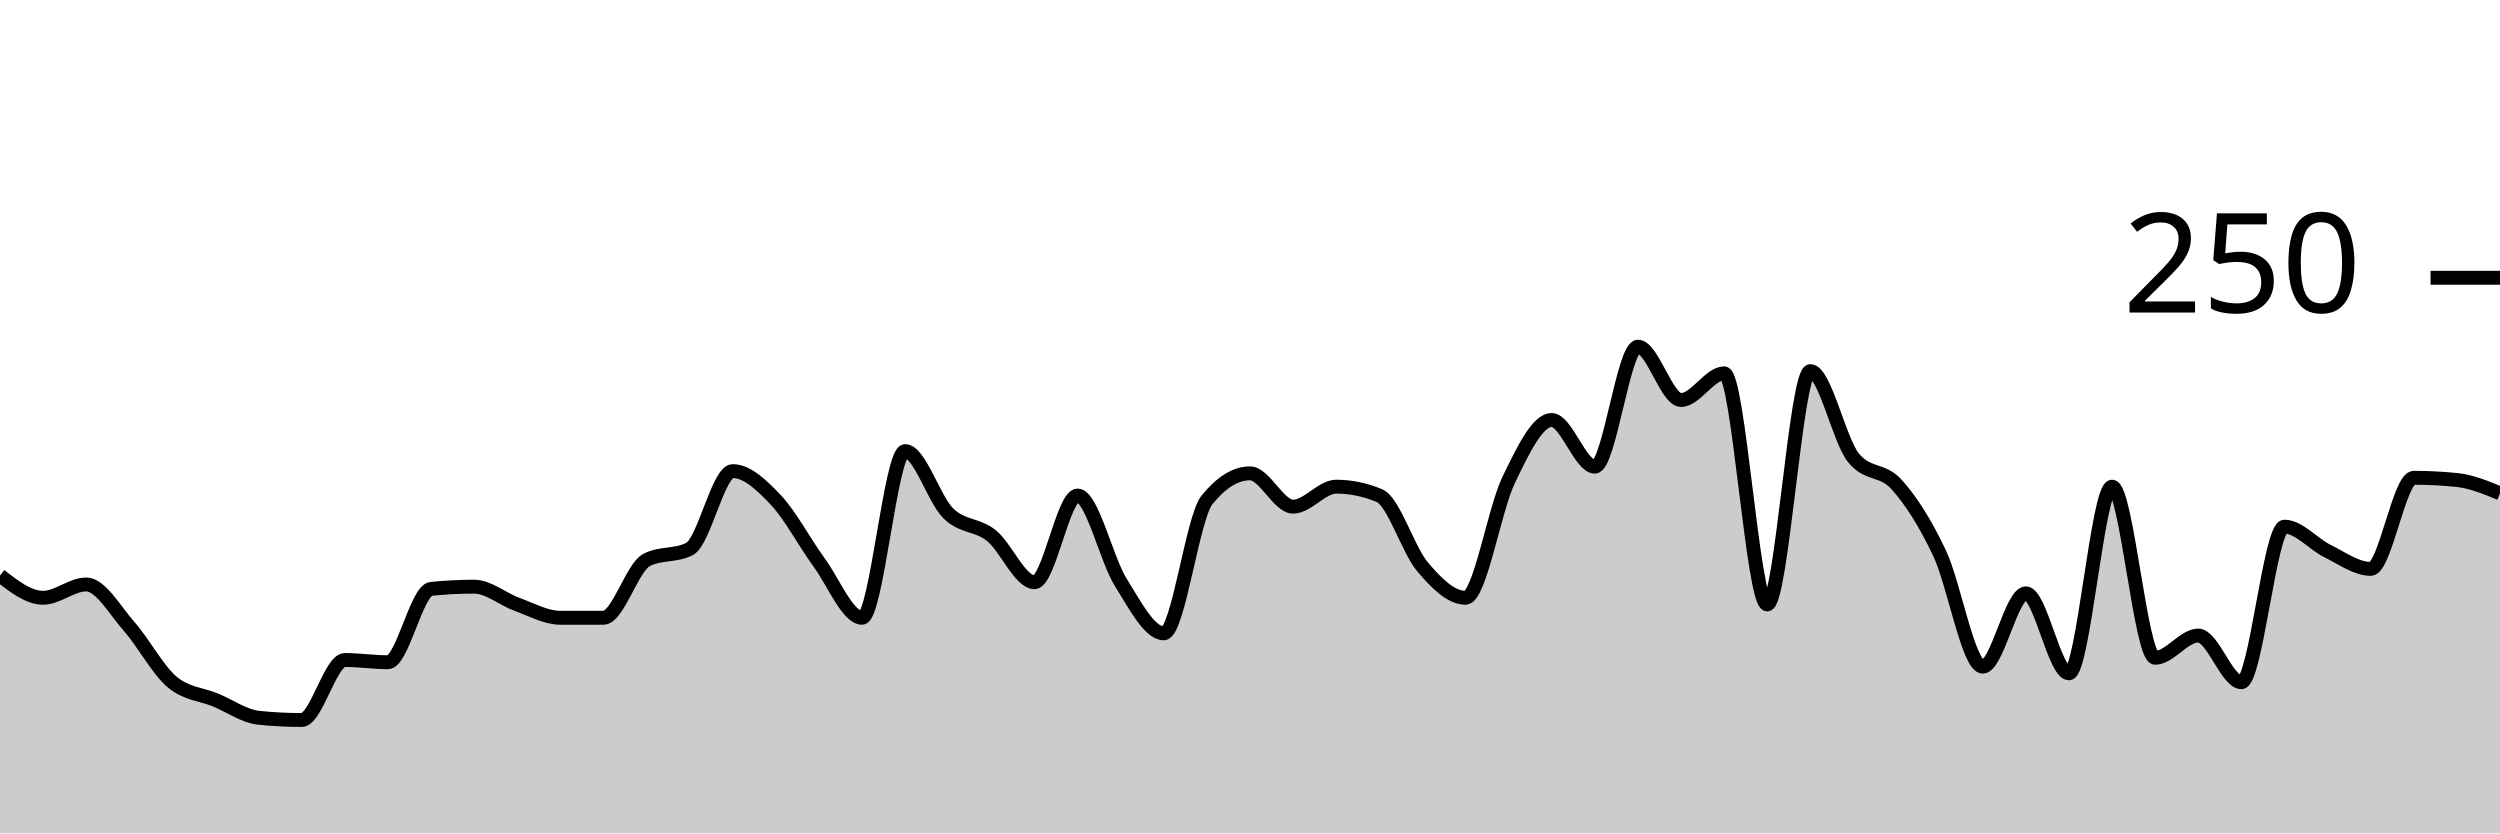
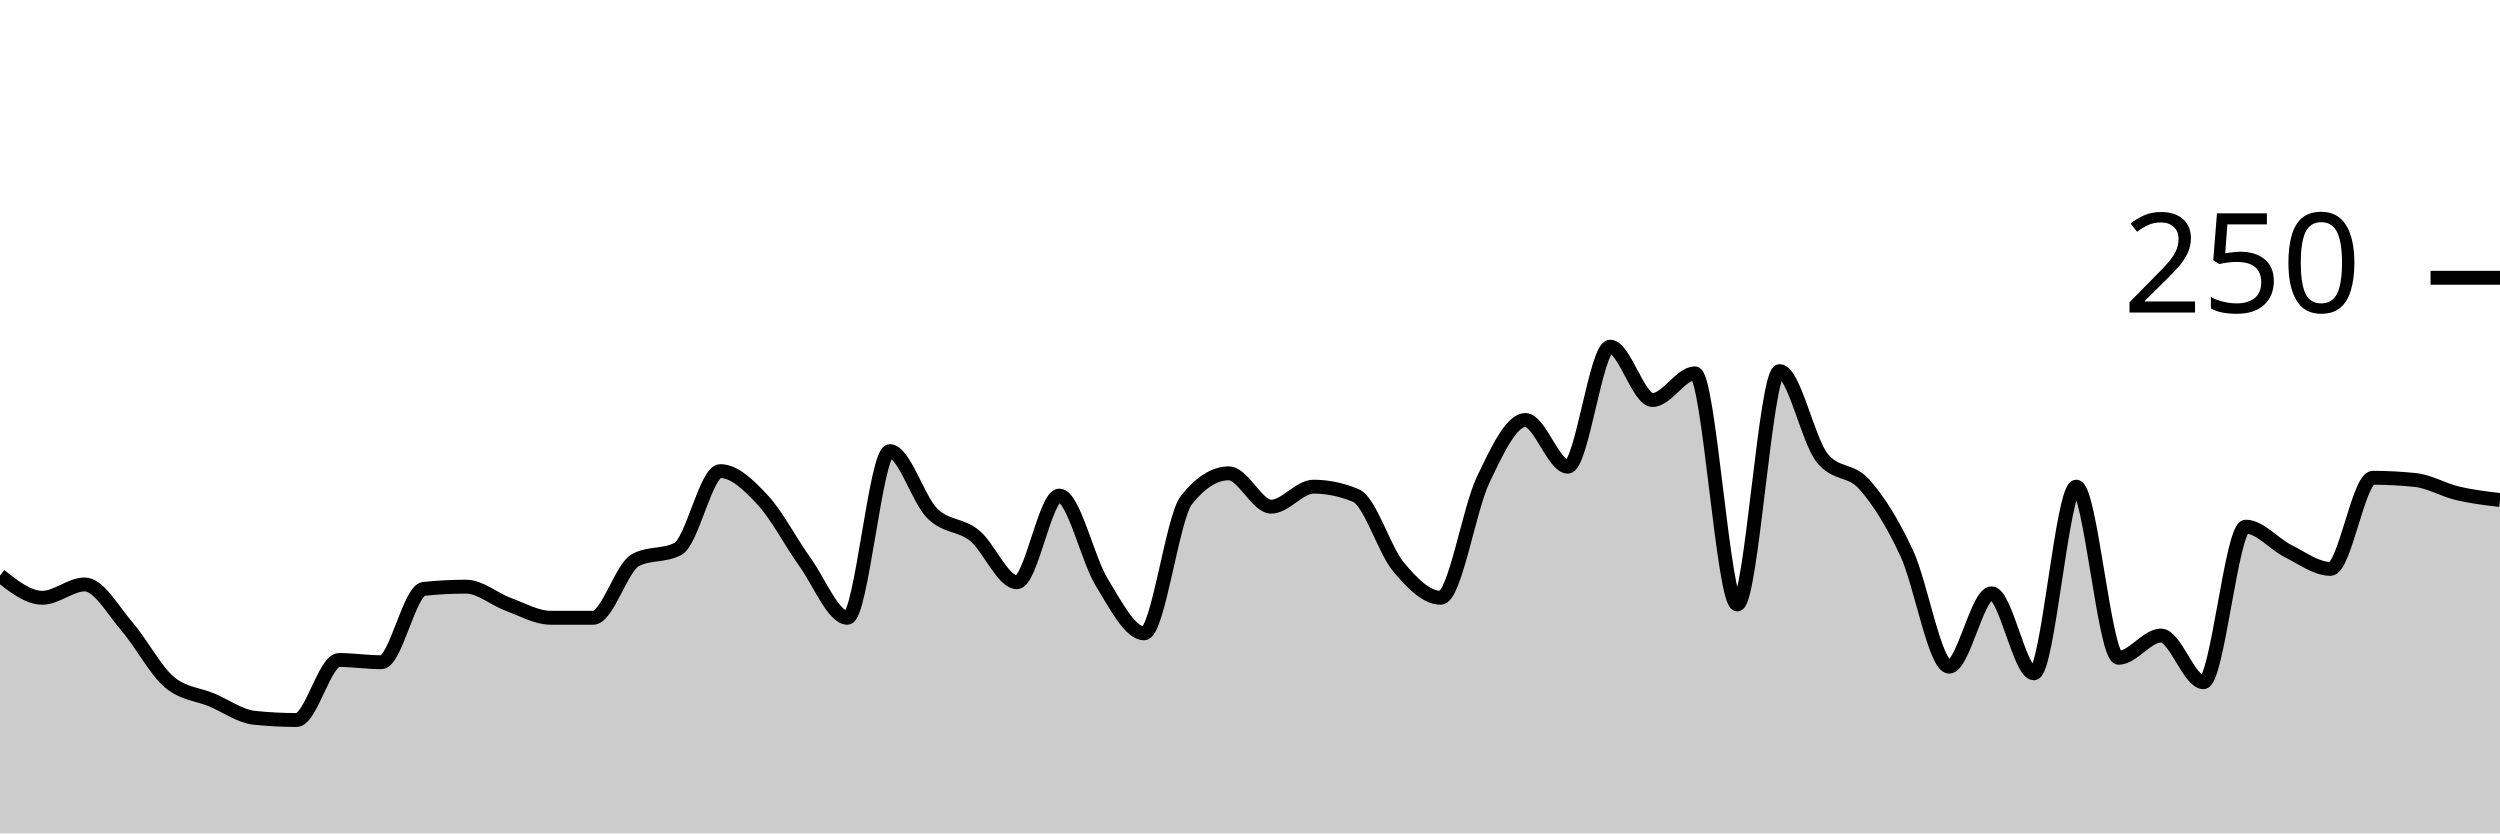
<svg xmlns="http://www.w3.org/2000/svg" viewBox="0 0 180 60">
  <g transform="translate(0,20)">
-     <path class="area" fill="rgba(0, 0, 0, 0.2)" d="M0,21.44C1.034,22.24,2.069,23.04,3.103,23.04C4.138,23.04,5.172,22.08,6.207,22.08C7.241,22.08,8.276,23.947,9.31,25.12C10.345,26.293,11.379,28.267,12.414,29.12C13.448,29.973,14.483,29.973,15.517,30.4C16.552,30.827,17.586,31.573,18.621,31.68C19.655,31.787,20.69,31.84,21.724,31.84C22.759,31.84,23.793,27.52,24.828,27.52C25.862,27.52,26.897,27.68,27.931,27.68C28.966,27.68,30,22.507,31.034,22.4C32.069,22.293,33.103,22.24,34.138,22.24C35.172,22.24,36.207,23.147,37.241,23.52C38.276,23.893,39.31,24.48,40.345,24.48C41.379,24.48,42.414,24.48,43.448,24.48C44.483,24.48,45.517,20.853,46.552,20.32C47.586,19.787,48.621,20.053,49.655,19.52C50.69,18.987,51.724,13.92,52.759,13.92C53.793,13.92,54.828,14.907,55.862,16C56.897,17.093,57.931,19.067,58.966,20.48C60,21.893,61.034,24.48,62.069,24.48C63.103,24.48,64.138,12.48,65.172,12.48C66.207,12.48,67.241,15.947,68.276,16.96C69.31,17.973,70.345,17.733,71.379,18.56C72.414,19.387,73.448,21.92,74.483,21.92C75.517,21.92,76.552,15.68,77.586,15.68C78.621,15.68,79.655,20.267,80.69,21.92C81.724,23.573,82.759,25.6,83.793,25.6C84.828,25.6,85.862,17.28,86.897,16C87.931,14.72,88.966,14.08,90,14.08C91.034,14.08,92.069,16.48,93.103,16.48C94.138,16.48,95.172,15.04,96.207,15.04C97.241,15.04,98.276,15.253,99.31,15.68C100.345,16.107,101.379,19.573,102.414,20.8C103.448,22.027,104.483,23.04,105.517,23.04C106.552,23.04,107.586,16.693,108.621,14.56C109.655,12.427,110.69,10.24,111.724,10.24C112.759,10.24,113.793,13.6,114.828,13.6C115.862,13.6,116.897,4.96,117.931,4.96C118.966,4.96,120,8.8,121.034,8.8C122.069,8.8,123.103,6.88,124.138,6.88C125.172,6.88,126.207,23.52,127.241,23.52C128.276,23.52,129.31,6.72,130.345,6.72C131.379,6.72,132.414,11.68,133.448,12.96C134.483,14.24,135.517,13.733,136.552,14.88C137.586,16.027,138.621,17.653,139.655,19.84C140.69,22.027,141.724,28,142.759,28C143.793,28,144.828,22.72,145.862,22.72C146.897,22.72,147.931,28.48,148.966,28.48C150,28.48,151.034,15.04,152.069,15.04C153.103,15.04,154.138,27.36,155.172,27.36C156.207,27.36,157.241,25.76,158.276,25.76C159.31,25.76,160.345,29.12,161.379,29.12C162.414,29.12,163.448,17.92,164.483,17.92C165.517,17.92,166.552,19.173,167.586,19.68C168.621,20.187,169.655,20.96,170.69,20.96C171.724,20.96,172.759,14.4,173.793,14.4C174.828,14.4,175.862,14.453,176.897,14.56C177.931,14.667,178.966,15.093,180,15.52L180,40C178.966,40,177.931,40,176.897,40C175.862,40,174.828,40,173.793,40C172.759,40,171.724,40,170.69,40C169.655,40,168.621,40,167.586,40C166.552,40,165.517,40,164.483,40C163.448,40,162.414,40,161.379,40C160.345,40,159.31,40,158.276,40C157.241,40,156.207,40,155.172,40C154.138,40,153.103,40,152.069,40C151.034,40,150,40,148.966,40C147.931,40,146.897,40,145.862,40C144.828,40,143.793,40,142.759,40C141.724,40,140.69,40,139.655,40C138.621,40,137.586,40,136.552,40C135.517,40,134.483,40,133.448,40C132.414,40,131.379,40,130.345,40C129.31,40,128.276,40,127.241,40C126.207,40,125.172,40,124.138,40C123.103,40,122.069,40,121.034,40C120,40,118.966,40,117.931,40C116.897,40,115.862,40,114.828,40C113.793,40,112.759,40,111.724,40C110.69,40,109.655,40,108.621,40C107.586,40,106.552,40,105.517,40C104.483,40,103.448,40,102.414,40C101.379,40,100.345,40,99.31,40C98.276,40,97.241,40,96.207,40C95.172,40,94.138,40,93.103,40C92.069,40,91.034,40,90,40C88.966,40,87.931,40,86.897,40C85.862,40,84.828,40,83.793,40C82.759,40,81.724,40,80.69,40C79.655,40,78.621,40,77.586,40C76.552,40,75.517,40,74.483,40C73.448,40,72.414,40,71.379,40C70.345,40,69.31,40,68.276,40C67.241,40,66.207,40,65.172,40C64.138,40,63.103,40,62.069,40C61.034,40,60,40,58.966,40C57.931,40,56.897,40,55.862,40C54.828,40,53.793,40,52.759,40C51.724,40,50.69,40,49.655,40C48.621,40,47.586,40,46.552,40C45.517,40,44.483,40,43.448,40C42.414,40,41.379,40,40.345,40C39.31,40,38.276,40,37.241,40C36.207,40,35.172,40,34.138,40C33.103,40,32.069,40,31.034,40C30,40,28.966,40,27.931,40C26.897,40,25.862,40,24.828,40C23.793,40,22.759,40,21.724,40C20.69,40,19.655,40,18.621,40C17.586,40,16.552,40,15.517,40C14.483,40,13.448,40,12.414,40C11.379,40,10.345,40,9.31,40C8.276,40,7.241,40,6.207,40C5.172,40,4.138,40,3.103,40C2.069,40,1.034,40,0,40Z" />
-     <path class="line" stroke="black" fill="none" d="M0,21.44C1.034,22.24,2.069,23.04,3.103,23.04C4.138,23.04,5.172,22.08,6.207,22.08C7.241,22.08,8.276,23.947,9.31,25.12C10.345,26.293,11.379,28.267,12.414,29.12C13.448,29.973,14.483,29.973,15.517,30.4C16.552,30.827,17.586,31.573,18.621,31.68C19.655,31.787,20.69,31.84,21.724,31.84C22.759,31.84,23.793,27.52,24.828,27.52C25.862,27.52,26.897,27.68,27.931,27.68C28.966,27.68,30,22.507,31.034,22.4C32.069,22.293,33.103,22.24,34.138,22.24C35.172,22.24,36.207,23.147,37.241,23.52C38.276,23.893,39.31,24.48,40.345,24.48C41.379,24.48,42.414,24.48,43.448,24.48C44.483,24.48,45.517,20.853,46.552,20.32C47.586,19.787,48.621,20.053,49.655,19.52C50.69,18.987,51.724,13.92,52.759,13.92C53.793,13.92,54.828,14.907,55.862,16C56.897,17.093,57.931,19.067,58.966,20.48C60,21.893,61.034,24.48,62.069,24.48C63.103,24.48,64.138,12.48,65.172,12.48C66.207,12.48,67.241,15.947,68.276,16.96C69.31,17.973,70.345,17.733,71.379,18.56C72.414,19.387,73.448,21.92,74.483,21.92C75.517,21.92,76.552,15.68,77.586,15.68C78.621,15.68,79.655,20.267,80.69,21.92C81.724,23.573,82.759,25.6,83.793,25.6C84.828,25.6,85.862,17.28,86.897,16C87.931,14.72,88.966,14.08,90,14.08C91.034,14.08,92.069,16.48,93.103,16.48C94.138,16.48,95.172,15.04,96.207,15.04C97.241,15.04,98.276,15.253,99.31,15.68C100.345,16.107,101.379,19.573,102.414,20.8C103.448,22.027,104.483,23.04,105.517,23.04C106.552,23.04,107.586,16.693,108.621,14.56C109.655,12.427,110.69,10.24,111.724,10.24C112.759,10.24,113.793,13.6,114.828,13.6C115.862,13.6,116.897,4.96,117.931,4.96C118.966,4.96,120,8.8,121.034,8.8C122.069,8.8,123.103,6.88,124.138,6.88C125.172,6.88,126.207,23.52,127.241,23.52C128.276,23.52,129.31,6.72,130.345,6.72C131.379,6.72,132.414,11.68,133.448,12.96C134.483,14.24,135.517,13.733,136.552,14.88C137.586,16.027,138.621,17.653,139.655,19.84C140.69,22.027,141.724,28,142.759,28C143.793,28,144.828,22.72,145.862,22.72C146.897,22.72,147.931,28.48,148.966,28.48C150,28.48,151.034,15.04,152.069,15.04C153.103,15.04,154.138,27.36,155.172,27.36C156.207,27.36,157.241,25.76,158.276,25.76C159.31,25.76,160.345,29.12,161.379,29.12C162.414,29.12,163.448,17.92,164.483,17.92C165.517,17.92,166.552,19.173,167.586,19.68C168.621,20.187,169.655,20.96,170.69,20.96C171.724,20.96,172.759,14.4,173.793,14.4C174.828,14.4,175.862,14.453,176.897,14.56C177.931,14.667,178.966,15.093,180,15.52" />
+     <path class="area" fill="rgba(0, 0, 0, 0.2)" d="M0,21.44C1.017,22.24,2.034,23.04,3.051,23.04C4.068,23.04,5.085,22.08,6.102,22.08C7.119,22.08,8.136,23.947,9.153,25.12C10.169,26.293,11.186,28.267,12.203,29.12C13.22,29.973,14.237,29.973,15.254,30.4C16.271,30.827,17.288,31.573,18.305,31.68C19.322,31.787,20.339,31.84,21.356,31.84C22.373,31.84,23.39,27.52,24.407,27.52C25.424,27.52,26.441,27.68,27.458,27.68C28.475,27.68,29.492,22.507,30.508,22.4C31.525,22.293,32.542,22.24,33.559,22.24C34.576,22.24,35.593,23.147,36.61,23.52C37.627,23.893,38.644,24.48,39.661,24.48C40.678,24.48,41.695,24.48,42.712,24.48C43.729,24.48,44.746,20.853,45.763,20.32C46.78,19.787,47.797,20.053,48.814,19.52C49.831,18.987,50.847,13.92,51.864,13.92C52.881,13.92,53.898,14.907,54.915,16C55.932,17.093,56.949,19.067,57.966,20.48C58.983,21.893,60,24.48,61.017,24.48C62.034,24.48,63.051,12.48,64.068,12.48C65.085,12.48,66.102,15.947,67.119,16.96C68.136,17.973,69.153,17.733,70.169,18.56C71.186,19.387,72.203,21.92,73.22,21.92C74.237,21.92,75.254,15.68,76.271,15.68C77.288,15.68,78.305,20.267,79.322,21.92C80.339,23.573,81.356,25.6,82.373,25.6C83.39,25.6,84.407,17.28,85.424,16C86.441,14.72,87.458,14.08,88.475,14.08C89.492,14.08,90.508,16.48,91.525,16.48C92.542,16.48,93.559,15.04,94.576,15.04C95.593,15.04,96.61,15.253,97.627,15.68C98.644,16.107,99.661,19.573,100.678,20.8C101.695,22.027,102.712,23.04,103.729,23.04C104.746,23.04,105.763,16.693,106.78,14.56C107.797,12.427,108.814,10.24,109.831,10.24C110.847,10.24,111.864,13.6,112.881,13.6C113.898,13.6,114.915,4.96,115.932,4.96C116.949,4.96,117.966,8.8,118.983,8.8C120,8.8,121.017,6.88,122.034,6.88C123.051,6.88,124.068,23.52,125.085,23.52C126.102,23.52,127.119,6.72,128.136,6.72C129.153,6.72,130.169,11.68,131.186,12.96C132.203,14.24,133.22,13.733,134.237,14.88C135.254,16.027,136.271,17.653,137.288,19.84C138.305,22.027,139.322,28,140.339,28C141.356,28,142.373,22.72,143.39,22.72C144.407,22.72,145.424,28.48,146.441,28.48C147.458,28.48,148.475,15.04,149.492,15.04C150.508,15.04,151.525,27.36,152.542,27.36C153.559,27.36,154.576,25.76,155.593,25.76C156.61,25.76,157.627,29.12,158.644,29.12C159.661,29.12,160.678,17.92,161.695,17.92C162.712,17.92,163.729,19.173,164.746,19.68C165.763,20.187,166.78,20.96,167.797,20.96C168.814,20.96,169.831,14.4,170.847,14.4C171.864,14.4,172.881,14.453,173.898,14.56C174.915,14.667,175.932,15.28,176.949,15.52C177.966,15.76,178.983,15.88,180,16L180,40C178.983,40,177.966,40,176.949,40C175.932,40,174.915,40,173.898,40C172.881,40,171.864,40,170.847,40C169.831,40,168.814,40,167.797,40C166.78,40,165.763,40,164.746,40C163.729,40,162.712,40,161.695,40C160.678,40,159.661,40,158.644,40C157.627,40,156.61,40,155.593,40C154.576,40,153.559,40,152.542,40C151.525,40,150.508,40,149.492,40C148.475,40,147.458,40,146.441,40C145.424,40,144.407,40,143.39,40C142.373,40,141.356,40,140.339,40C139.322,40,138.305,40,137.288,40C136.271,40,135.254,40,134.237,40C133.22,40,132.203,40,131.186,40C130.169,40,129.153,40,128.136,40C127.119,40,126.102,40,125.085,40C124.068,40,123.051,40,122.034,40C121.017,40,120,40,118.983,40C117.966,40,116.949,40,115.932,40C114.915,40,113.898,40,112.881,40C111.864,40,110.847,40,109.831,40C108.814,40,107.797,40,106.78,40C105.763,40,104.746,40,103.729,40C102.712,40,101.695,40,100.678,40C99.661,40,98.644,40,97.627,40C96.61,40,95.593,40,94.576,40C93.559,40,92.542,40,91.525,40C90.508,40,89.492,40,88.475,40C87.458,40,86.441,40,85.424,40C84.407,40,83.39,40,82.373,40C81.356,40,80.339,40,79.322,40C78.305,40,77.288,40,76.271,40C75.254,40,74.237,40,73.22,40C72.203,40,71.186,40,70.169,40C69.153,40,68.136,40,67.119,40C66.102,40,65.085,40,64.068,40C63.051,40,62.034,40,61.017,40C60,40,58.983,40,57.966,40C56.949,40,55.932,40,54.915,40C53.898,40,52.881,40,51.864,40C50.847,40,49.831,40,48.814,40C47.797,40,46.78,40,45.763,40C44.746,40,43.729,40,42.712,40C41.695,40,40.678,40,39.661,40C38.644,40,37.627,40,36.61,40C35.593,40,34.576,40,33.559,40C32.542,40,31.525,40,30.508,40C29.492,40,28.475,40,27.458,40C26.441,40,25.424,40,24.407,40C23.39,40,22.373,40,21.356,40C20.339,40,19.322,40,18.305,40C17.288,40,16.271,40,15.254,40C14.237,40,13.22,40,12.203,40C11.186,40,10.169,40,9.153,40C8.136,40,7.119,40,6.102,40C5.085,40,4.068,40,3.051,40C2.034,40,1.017,40,0,40Z" />
+     <path class="line" stroke="black" fill="none" d="M0,21.44C1.017,22.24,2.034,23.04,3.051,23.04C4.068,23.04,5.085,22.08,6.102,22.08C7.119,22.08,8.136,23.947,9.153,25.12C10.169,26.293,11.186,28.267,12.203,29.12C13.22,29.973,14.237,29.973,15.254,30.4C16.271,30.827,17.288,31.573,18.305,31.68C19.322,31.787,20.339,31.84,21.356,31.84C22.373,31.84,23.39,27.52,24.407,27.52C25.424,27.52,26.441,27.68,27.458,27.68C28.475,27.68,29.492,22.507,30.508,22.4C31.525,22.293,32.542,22.24,33.559,22.24C34.576,22.24,35.593,23.147,36.61,23.52C37.627,23.893,38.644,24.48,39.661,24.48C40.678,24.48,41.695,24.48,42.712,24.48C43.729,24.48,44.746,20.853,45.763,20.32C46.78,19.787,47.797,20.053,48.814,19.52C49.831,18.987,50.847,13.92,51.864,13.92C52.881,13.92,53.898,14.907,54.915,16C55.932,17.093,56.949,19.067,57.966,20.48C58.983,21.893,60,24.48,61.017,24.48C62.034,24.48,63.051,12.48,64.068,12.48C65.085,12.48,66.102,15.947,67.119,16.96C68.136,17.973,69.153,17.733,70.169,18.56C71.186,19.387,72.203,21.92,73.22,21.92C74.237,21.92,75.254,15.68,76.271,15.68C77.288,15.68,78.305,20.267,79.322,21.92C80.339,23.573,81.356,25.6,82.373,25.6C83.39,25.6,84.407,17.28,85.424,16C86.441,14.72,87.458,14.08,88.475,14.08C89.492,14.08,90.508,16.48,91.525,16.48C92.542,16.48,93.559,15.04,94.576,15.04C95.593,15.04,96.61,15.253,97.627,15.68C98.644,16.107,99.661,19.573,100.678,20.8C101.695,22.027,102.712,23.04,103.729,23.04C104.746,23.04,105.763,16.693,106.78,14.56C107.797,12.427,108.814,10.24,109.831,10.24C110.847,10.24,111.864,13.6,112.881,13.6C113.898,13.6,114.915,4.96,115.932,4.96C116.949,4.96,117.966,8.8,118.983,8.8C120,8.8,121.017,6.88,122.034,6.88C123.051,6.88,124.068,23.52,125.085,23.52C126.102,23.52,127.119,6.72,128.136,6.72C129.153,6.72,130.169,11.68,131.186,12.96C132.203,14.24,133.22,13.733,134.237,14.88C135.254,16.027,136.271,17.653,137.288,19.84C138.305,22.027,139.322,28,140.339,28C141.356,28,142.373,22.72,143.39,22.72C144.407,22.72,145.424,28.48,146.441,28.48C147.458,28.48,148.475,15.04,149.492,15.04C150.508,15.04,151.525,27.36,152.542,27.36C153.559,27.36,154.576,25.76,155.593,25.76C156.61,25.76,157.627,29.12,158.644,29.12C159.661,29.12,160.678,17.92,161.695,17.92C162.712,17.92,163.729,19.173,164.746,19.68C165.763,20.187,166.78,20.96,167.797,20.96C168.814,20.96,169.831,14.4,170.847,14.4C171.864,14.4,172.881,14.453,173.898,14.56C174.915,14.667,175.932,15.28,176.949,15.52C177.966,15.76,178.983,15.88,180,16" />
    <path class="axis-ceiling" stroke-width="1" stroke="black" fill="none" d="M175,0L180,0" />
    <text class="axis-ceiling-label" font-family="sans-serif" text-anchor="end" font-size="10px" x="170" y="2.5">250</text>
  </g>
</svg>
